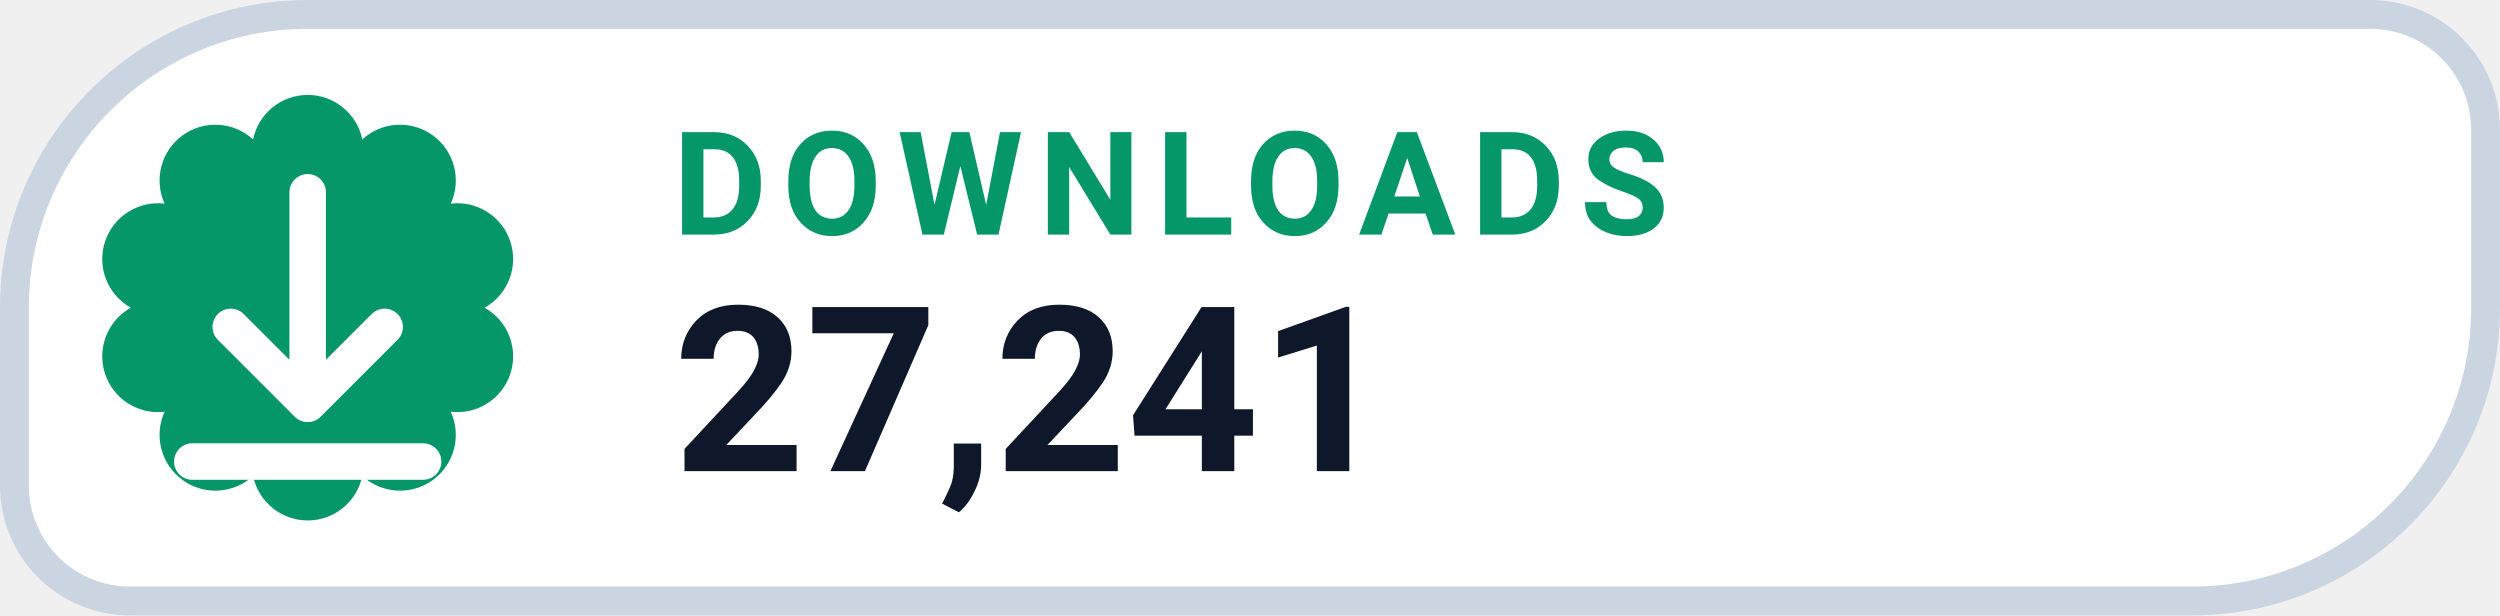
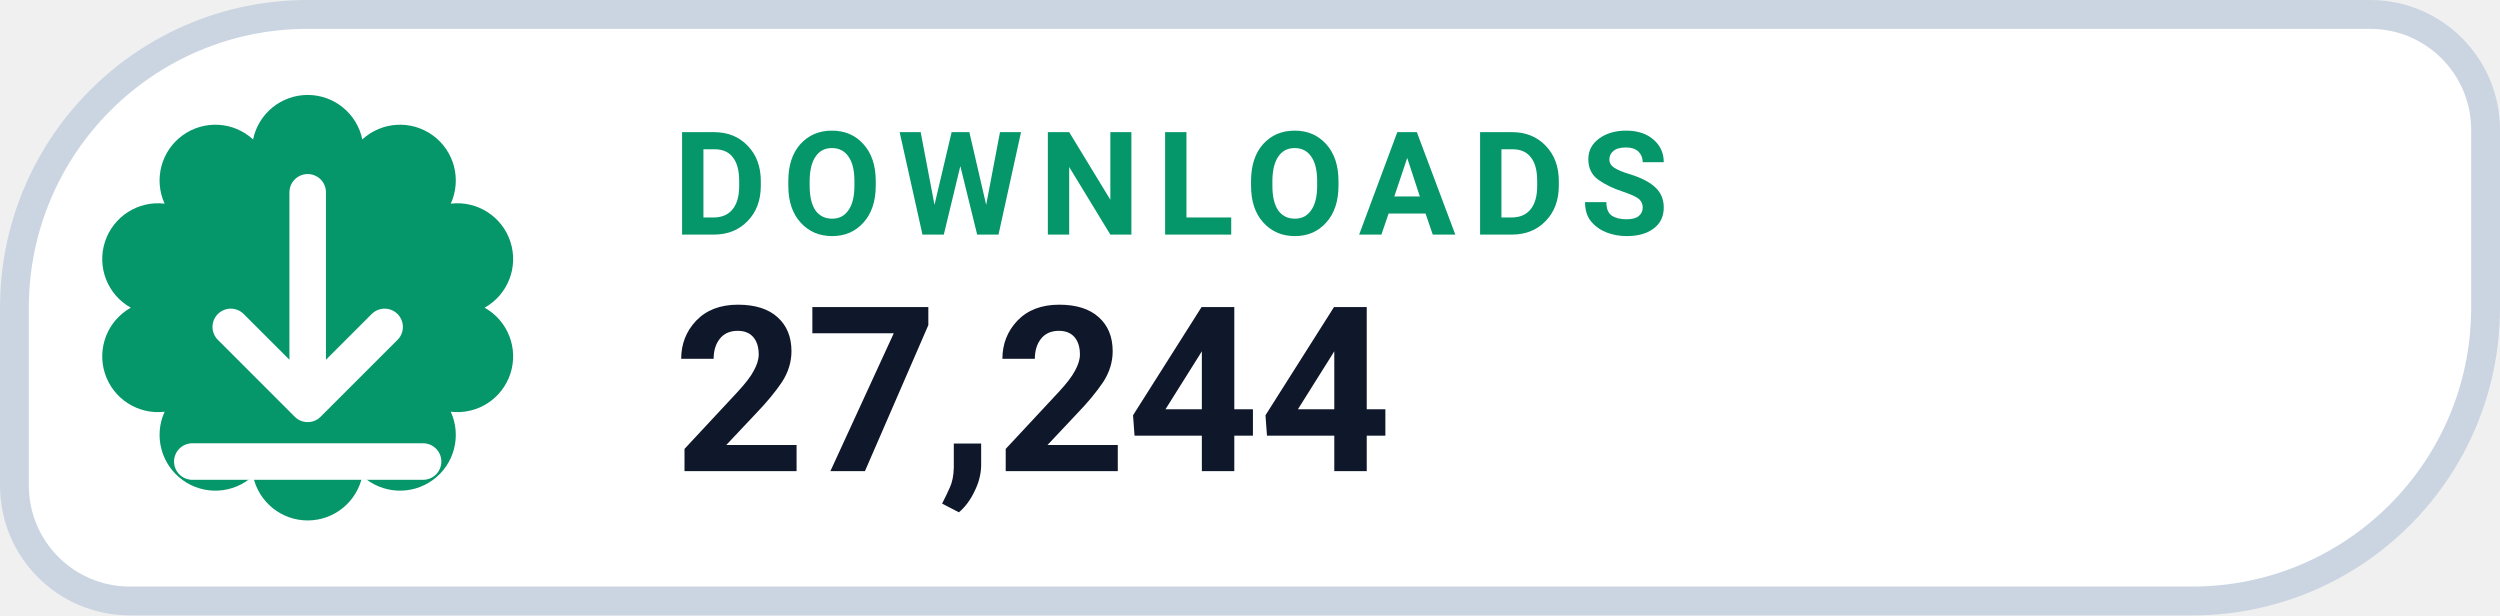
- <svg xmlns="http://www.w3.org/2000/svg" width="130" height="32" viewBox="0 0 130 32" role="img" aria-label="DOWNLOADS 27,241">
+ <svg xmlns="http://www.w3.org/2000/svg" width="130" height="32" viewBox="0 0 130 32" role="img" aria-label="DOWNLOADS 27,244">
  <path d="M 16.00 0.75 H 123.25 A 6.00 6.00 0 0 1 129.25 6.75 V 16.00 A 15.25 15.25 0 0 1 114.00 31.25 H 6.75 A 6.00 6.00 0 0 1 0.75 25.25 V 16.00 A 15.25 15.25 0 0 1 16.00 0.75 Z" fill="#FFFFFF" stroke="#CBD5E1" stroke-width="1.5" />
  <path d="M 13.16 7.25 A 2.90 2.90 0 0 1 18.84 7.25 A 2.90 2.90 0 0 1 23.44 10.59 A 2.90 2.90 0 0 1 25.20 16.00 A 2.90 2.90 0 0 1 23.44 21.41 A 2.90 2.90 0 0 1 18.84 24.75 A 2.90 2.90 0 0 1 13.16 24.75 A 2.90 2.90 0 0 1 8.56 21.41 A 2.90 2.90 0 0 1 6.80 16.00 A 2.90 2.90 0 0 1 8.56 10.59 A 2.90 2.90 0 0 1 13.16 7.25 Z" fill="#059669" />
  <g transform="translate(16 16)" style="color:#FFFFFF;">
    <path d="M0 -6 v11 m0 0 l4 -4 m-4 4 l-4 -4 M-6 8 h12" fill="none" stroke="currentColor" stroke-width="1.9" stroke-linecap="round" stroke-linejoin="round" />
  </g>
  <text x="35" y="12.2" fill="#059669" font-family="-apple-system,BlinkMacSystemFont,'Segoe UI',Roboto,Helvetica,Arial,sans-serif" font-size="7.5" font-weight="700" letter-spacing=".8">DOWNLOADS</text>
-   <text x="35" y="24.5" fill="#0F172A" font-family="-apple-system,BlinkMacSystemFont,'Segoe UI',Roboto,Helvetica,Arial,sans-serif" font-size="12" font-weight="750">27,241</text>
+   <text x="35" y="24.5" fill="#0F172A" font-family="-apple-system,BlinkMacSystemFont,'Segoe UI',Roboto,Helvetica,Arial,sans-serif" font-size="12" font-weight="750">27,244</text>
</svg>
